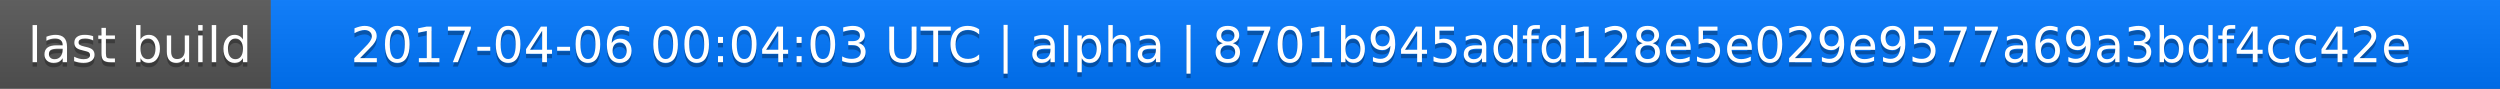
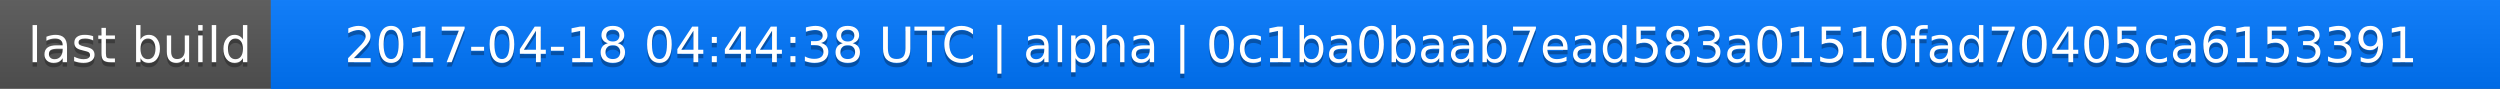
<svg xmlns="http://www.w3.org/2000/svg" width="563" height="20">
  <linearGradient id="a" x2="0" y2="100%">
    <stop offset="0" stop-color="#bbb" stop-opacity=".1" />
    <stop offset="1" stop-opacity=".1" />
  </linearGradient>
  <rect rx="0" width="563" height="20" fill="#555" />
  <rect rx="0" x="61" width="502" height="20" fill="#07f" />
  <path fill="#07f" d="M61 0h4v20h-4z" />
  <rect rx="0" width="563" height="20" fill="url(#a)" />
  <g fill="#fff" text-anchor="middle" font-family="DejaVu Sans,Verdana,Geneva,sans-serif" font-size="11">
    <text x="31.5" y="15" fill="#010101" fill-opacity=".3">last build</text>
    <text x="31.5" y="14">last build</text>
-     <text x="311" y="15" fill="#010101" fill-opacity=".3">2017-04-06 00:04:03 UTC | alpha | 8701b945adfd128e5e029e9577a69a3bdf4cc42e</text>
-     <text x="311" y="14">2017-04-06 00:04:03 UTC | alpha | 8701b945adfd128e5e029e9577a69a3bdf4cc42e</text>
+     <text x="311" y="15" fill="#010101" fill-opacity=".3">2017-04-18 04:44:38 UTC | alpha | 0c1ba0baab7ead583a01510fad70405ca6153391</text>
+     <text x="311" y="14">2017-04-18 04:44:38 UTC | alpha | 0c1ba0baab7ead583a01510fad70405ca6153391</text>
  </g>
</svg>
